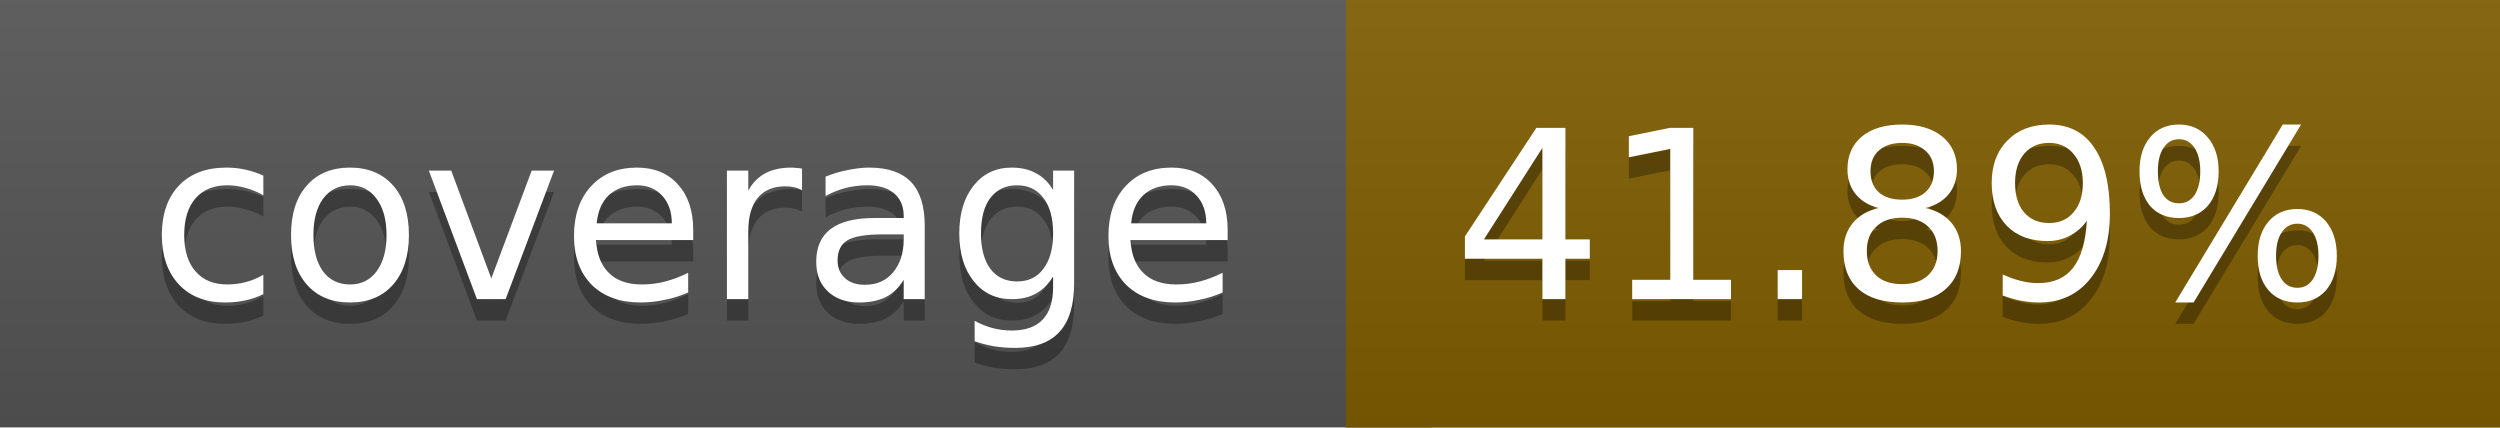
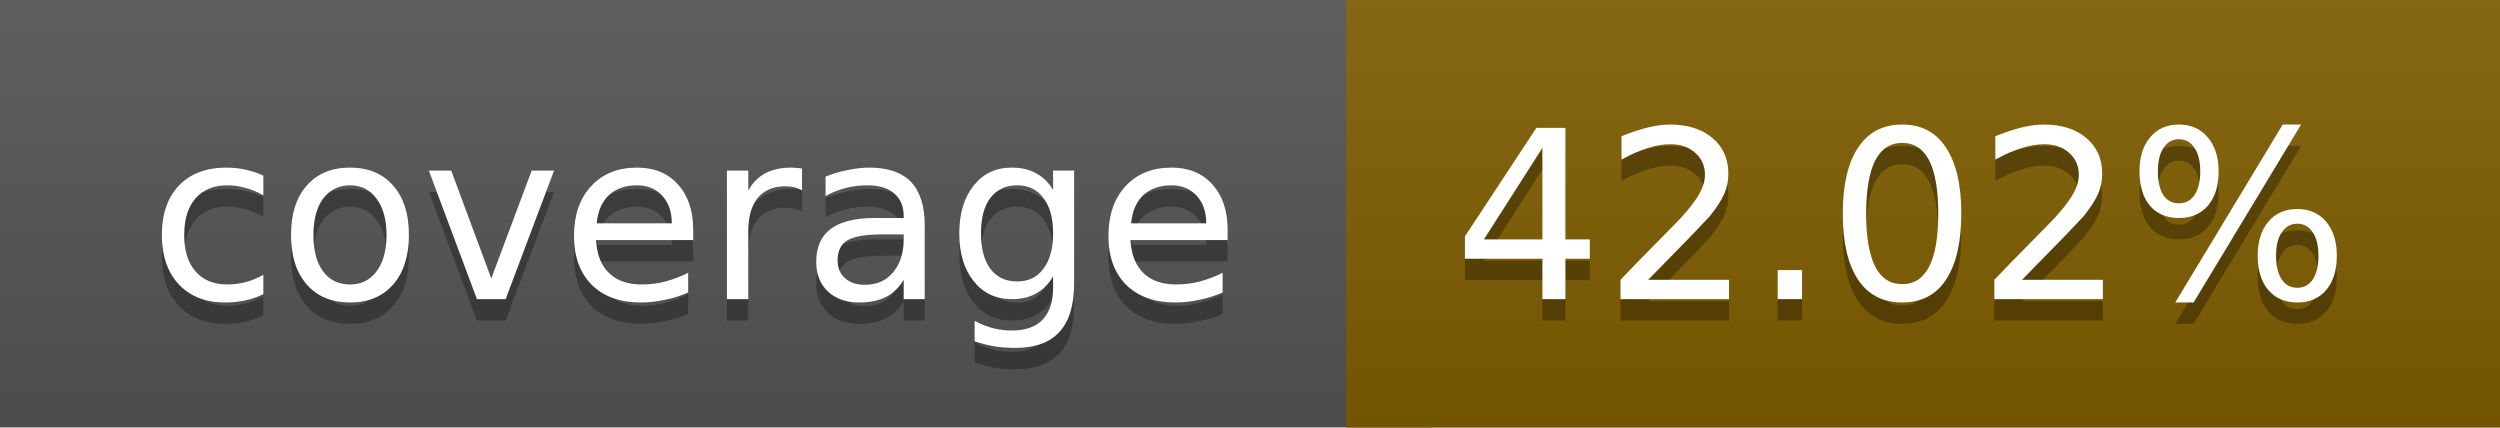
<svg xmlns="http://www.w3.org/2000/svg" width="117" height="20">
  <linearGradient id="a" x2="0" y2="100%">
    <stop offset="0" stop-color="#bbb" stop-opacity=".1" />
    <stop offset="1" stop-opacity=".1" />
  </linearGradient>
  <rect rx="0" width="117" height="20" fill="#555" />
  <rect rx="0" x="63" width="54" height="20" fill="#805d00" />
  <path fill="#805d00" d="M63 0h4v20h-4z" />
  <rect rx="0" width="117" height="20" fill="url(#a)" />
  <g fill="#fff" text-anchor="middle" font-family="DejaVu Sans,Verdana,Geneva,sans-serif" font-size="11">
    <text x="32.5" y="15" fill="#010101" fill-opacity=".3">coverage</text>
    <text x="32.5" y="14">coverage</text>
-     <text x="89" y="15" fill="#010101" fill-opacity=".3">41.89%</text>
-     <text x="89" y="14">41.89%</text>
+     <text x="89" y="15" fill="#010101" fill-opacity=".3">42.02%</text>
+     <text x="89" y="14">42.02%</text>
  </g>
</svg>
